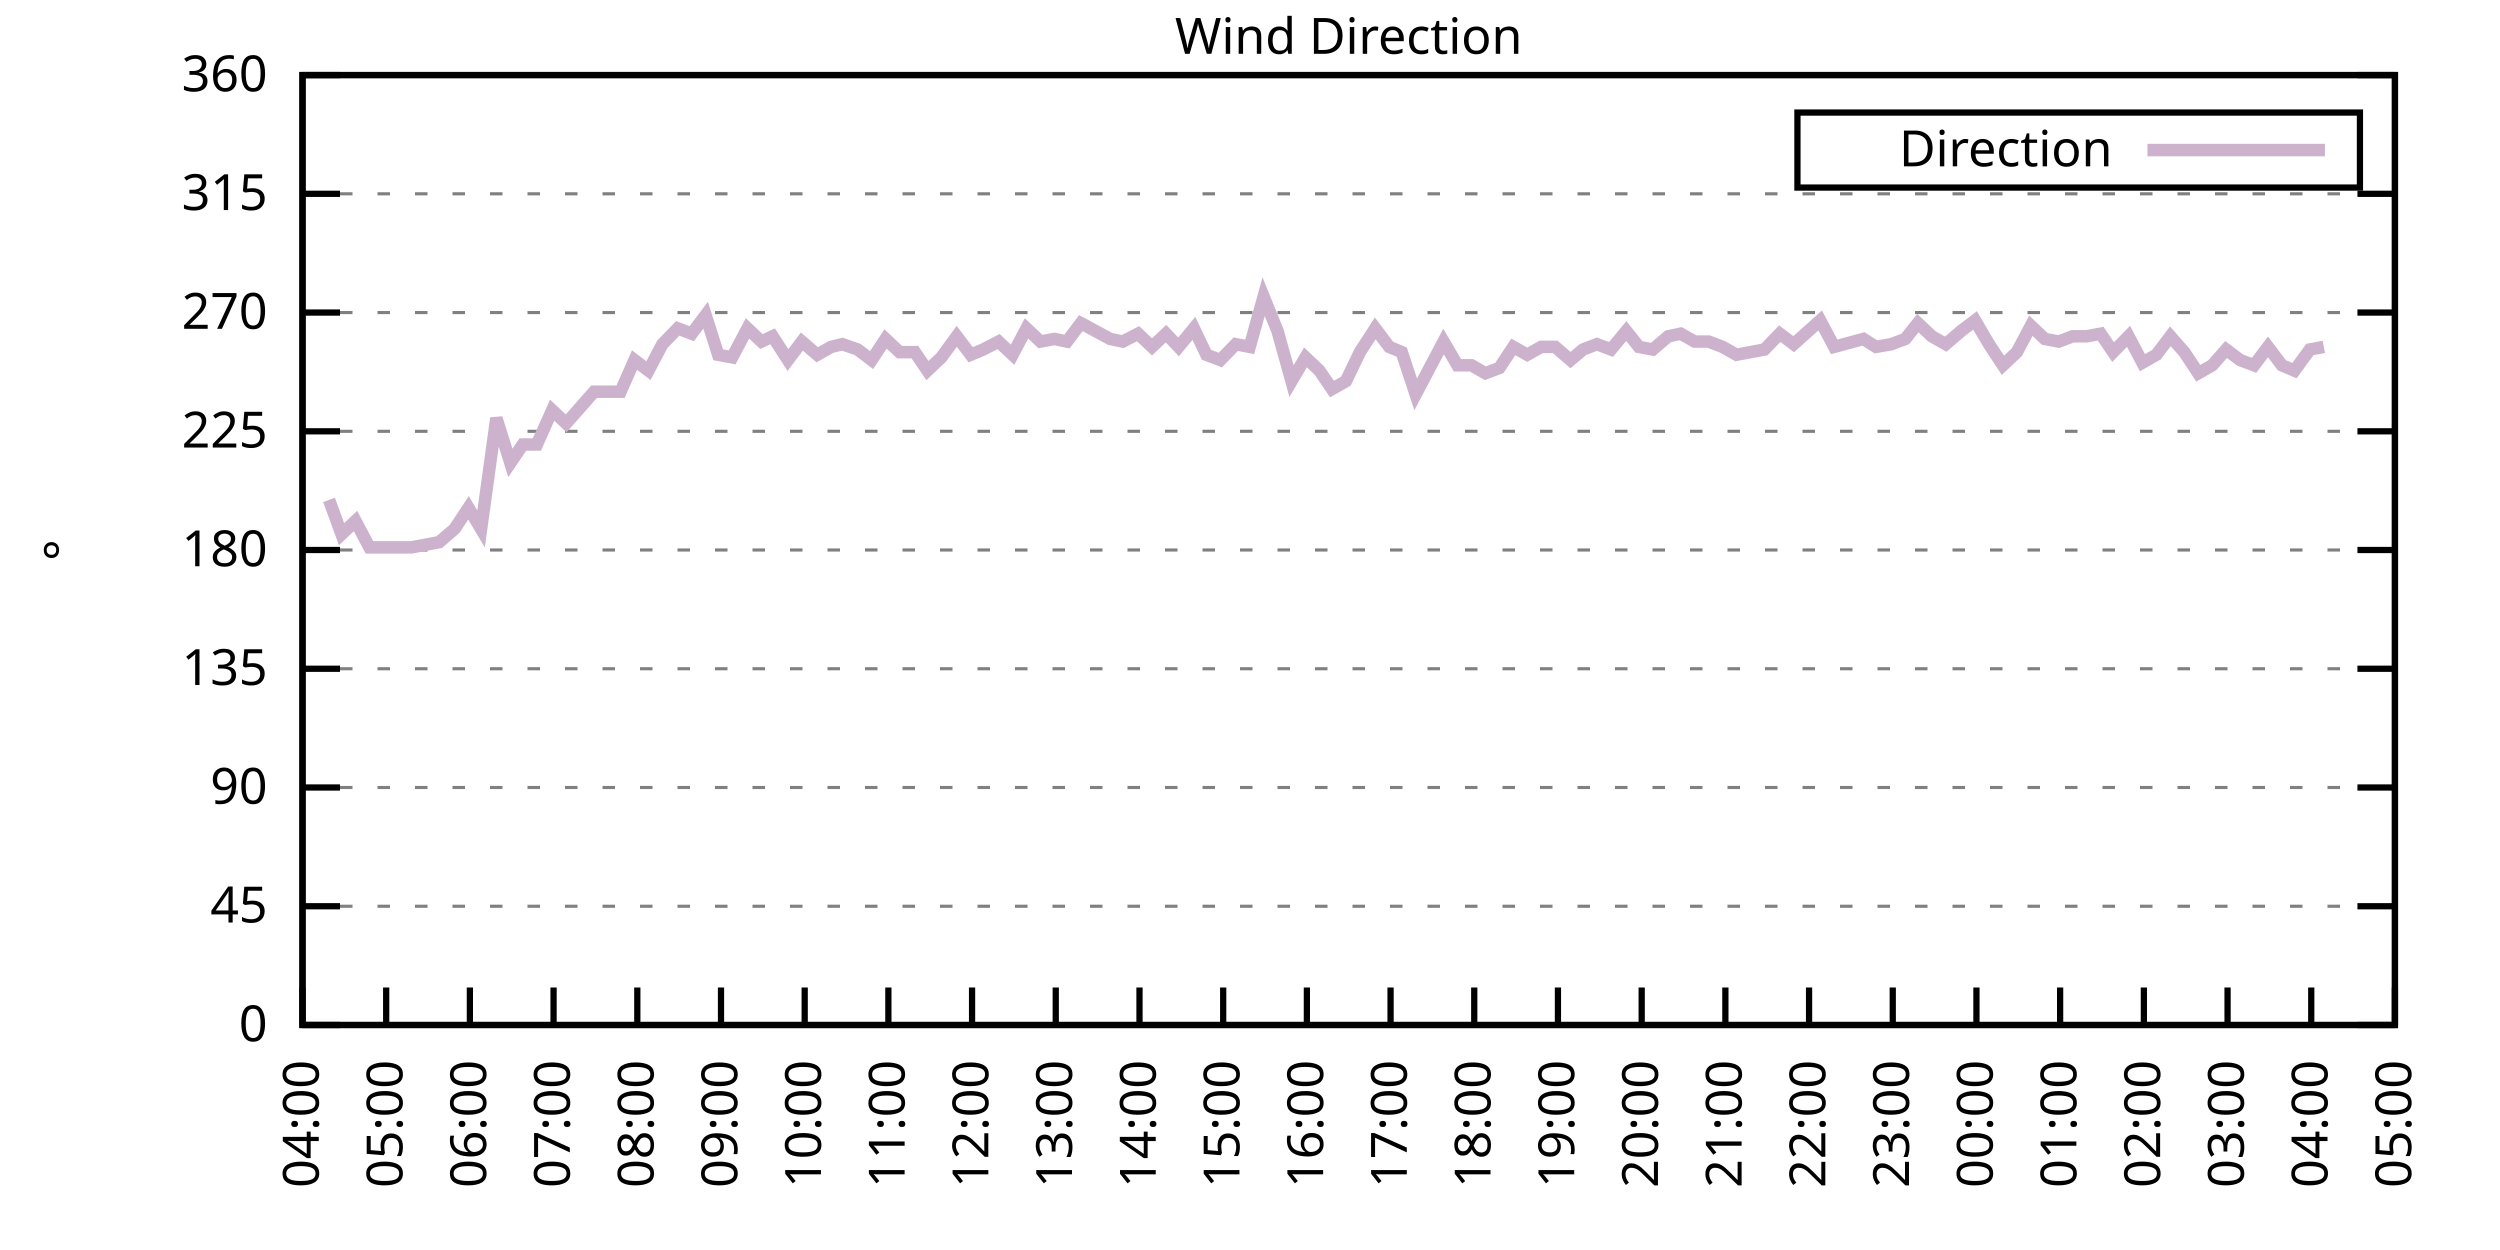
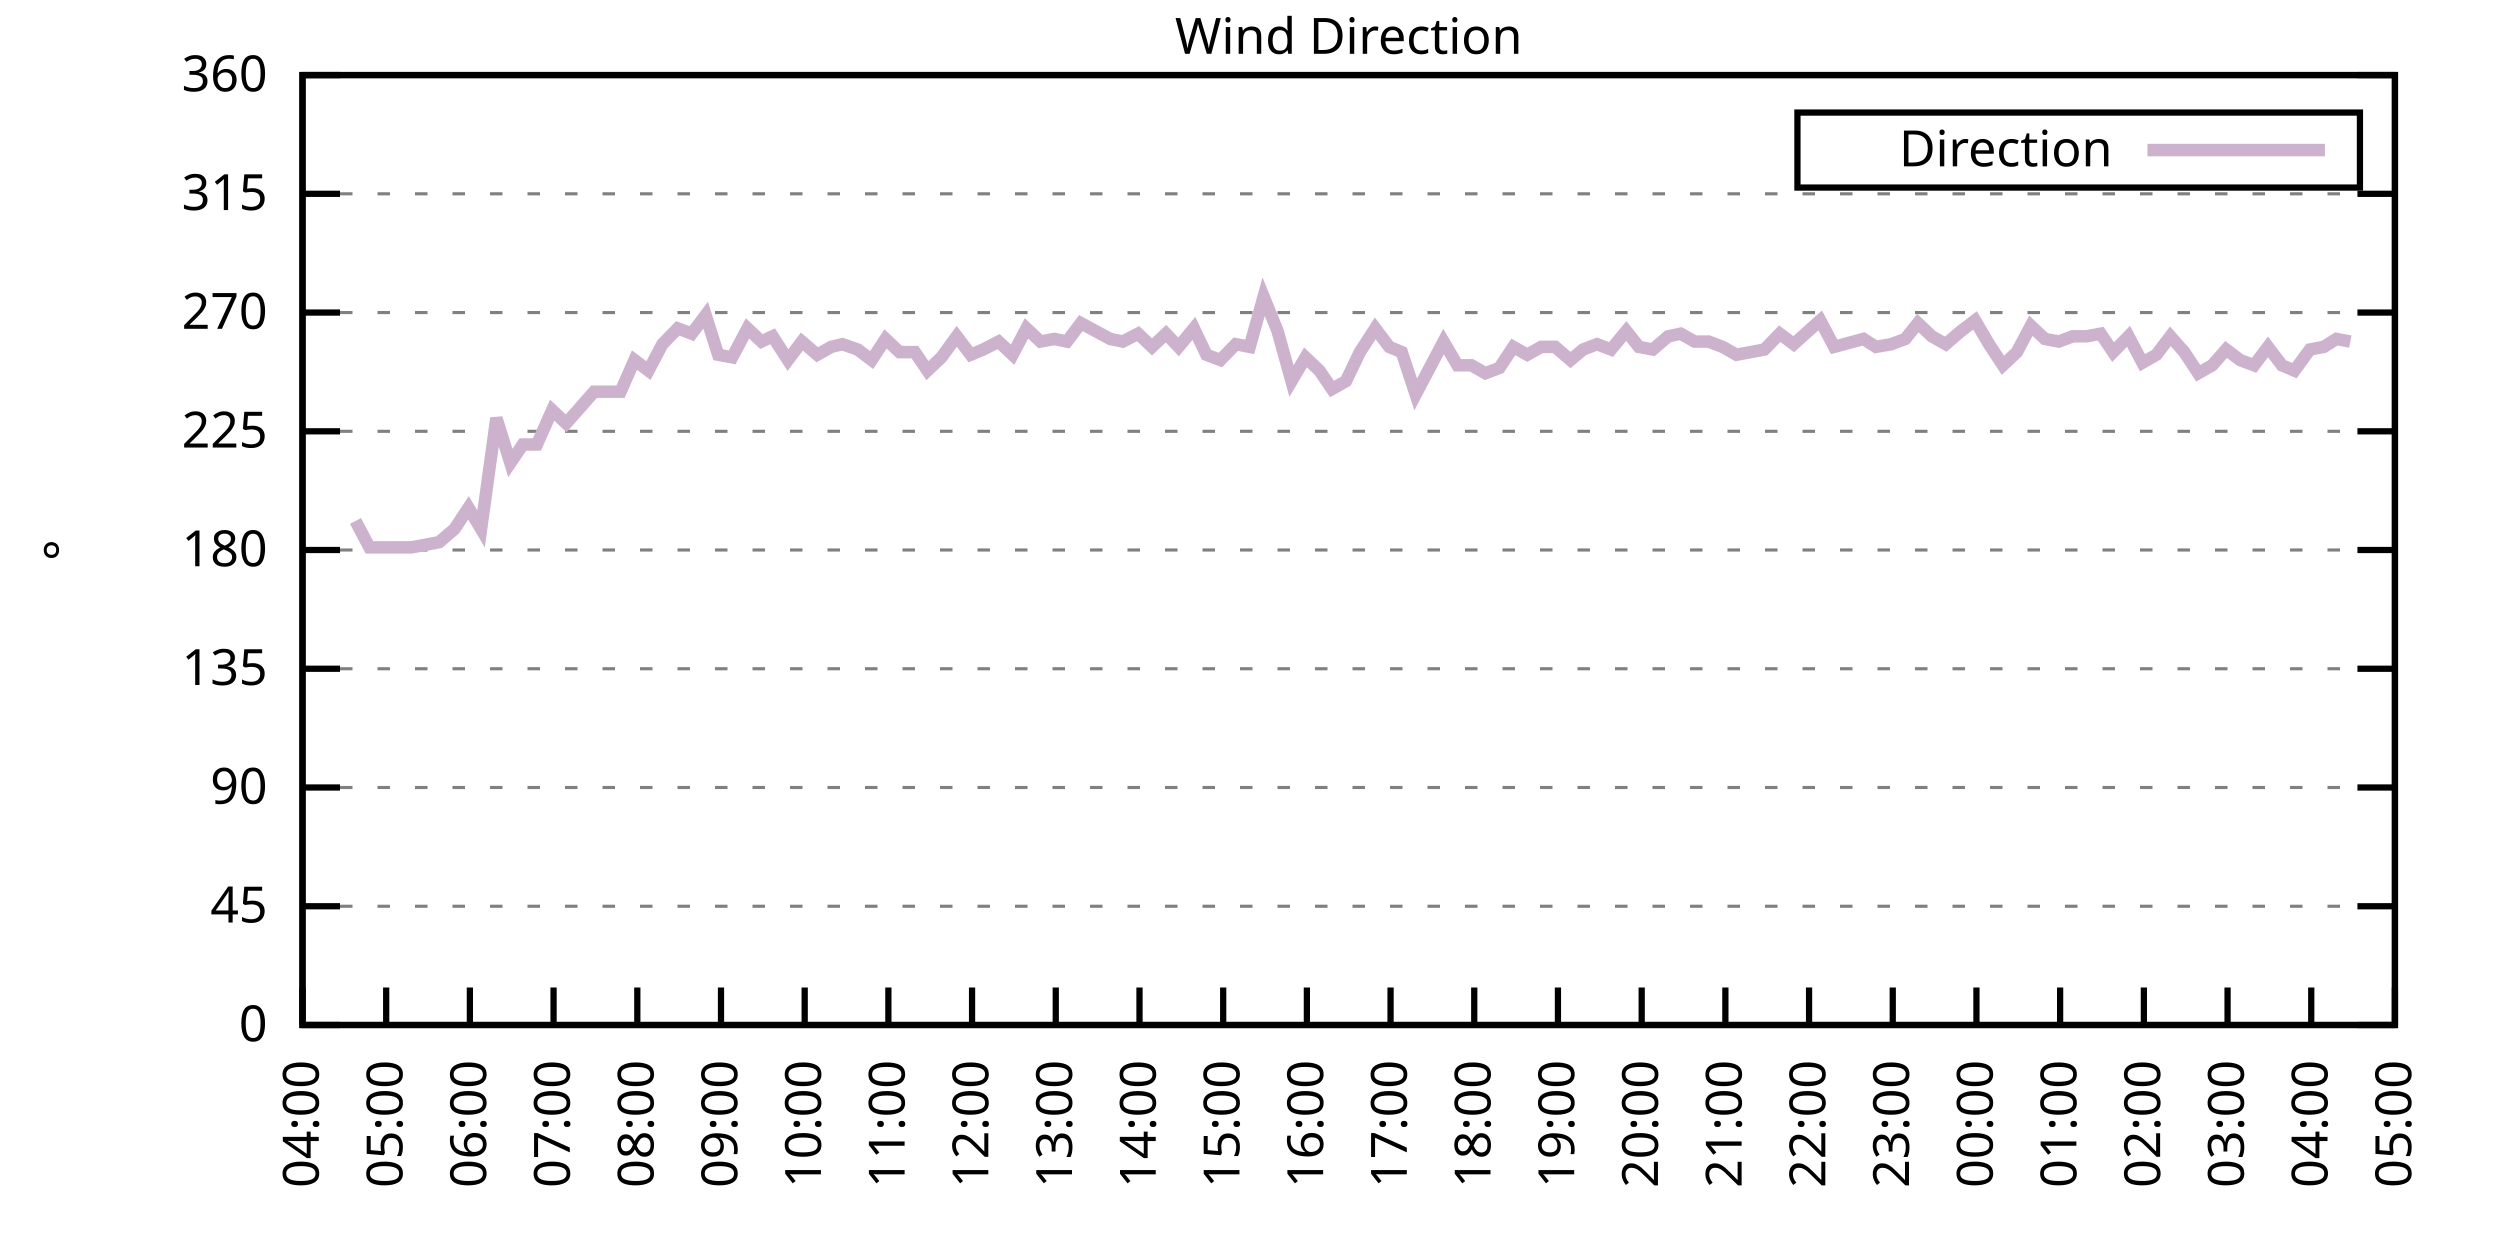
<svg xmlns="http://www.w3.org/2000/svg" xmlns:xlink="http://www.w3.org/1999/xlink" width="400" height="200" viewBox="0 0 400 200">
  <g id="gnuplot_canvas">
    <rect x="0" y="0" width="400" height="200" fill="none" />
    <defs>
      <circle id="gpDot" r="0.5" stroke-width="0.5" stroke="currentColor" />
      <path id="gpPt0" stroke-width="0.333" stroke="currentColor" d="M-1,0 h2 M0,-1 v2" />
      <path id="gpPt1" stroke-width="0.333" stroke="currentColor" d="M-1,-1 L1,1 M1,-1 L-1,1" />
      <path id="gpPt2" stroke-width="0.333" stroke="currentColor" d="M-1,0 L1,0 M0,-1 L0,1 M-1,-1 L1,1 M-1,1 L1,-1" />
      <rect id="gpPt3" stroke-width="0.333" stroke="currentColor" x="-1" y="-1" width="2" height="2" />
      <rect id="gpPt4" stroke-width="0.333" stroke="currentColor" fill="currentColor" x="-1" y="-1" width="2" height="2" />
      <circle id="gpPt5" stroke-width="0.333" stroke="currentColor" cx="0" cy="0" r="1" />
      <use xlink:href="#gpPt5" id="gpPt6" fill="currentColor" stroke="none" />
      <path id="gpPt7" stroke-width="0.333" stroke="currentColor" d="M0,-1.33 L-1.33,0.67 L1.33,0.67 z" />
      <use xlink:href="#gpPt7" id="gpPt8" fill="currentColor" stroke="none" />
      <use xlink:href="#gpPt7" id="gpPt9" stroke="currentColor" transform="rotate(180)" />
      <use xlink:href="#gpPt9" id="gpPt10" fill="currentColor" stroke="none" />
      <use xlink:href="#gpPt3" id="gpPt11" stroke="currentColor" transform="rotate(45)" />
      <use xlink:href="#gpPt11" id="gpPt12" fill="currentColor" stroke="none" />
      <path id="gpPt13" stroke-width="0.333" stroke="currentColor" d="M0,1.330 L1.265,0.411 L0.782,-1.067 L-0.782,-1.076 L-1.265,0.411 z" />
      <use xlink:href="#gpPt13" id="gpPt14" fill="currentColor" stroke="none" />
      <filter id="textbox" filterUnits="objectBoundingBox" x="0" y="0" height="1" width="1">
        <feFlood flood-color="white" flood-opacity="1" result="bgnd" />
        <feComposite in="SourceGraphic" in2="bgnd" operator="atop" />
      </filter>
      <filter id="greybox" filterUnits="objectBoundingBox" x="0" y="0" height="1" width="1">
        <feFlood flood-color="lightgrey" flood-opacity="1" result="grey" />
        <feComposite in="SourceGraphic" in2="grey" operator="atop" />
      </filter>
    </defs>
    <g fill="none" color="white" stroke="currentColor" stroke-width="1.00" stroke-linecap="butt" stroke-linejoin="miter">
</g>
    <g fill="none" color="black" stroke="currentColor" stroke-width="1.00" stroke-linecap="butt" stroke-linejoin="miter">
      <g stroke="none" shape-rendering="crispEdges">
        <polygon fill="rgb(255, 255, 255)" points="48.40,164.00 383.18,164.00 383.18,12.02 48.40,12.02 " />
      </g>
    </g>
    <g fill="none" color="black" stroke="currentColor" stroke-width="1.00" stroke-linecap="butt" stroke-linejoin="miter">
</g>
    <g fill="none" color="black" stroke="black" stroke-width="0.50" stroke-linecap="butt" stroke-linejoin="miter">
</g>
    <g fill="none" color="gray" stroke="currentColor" stroke-width="0.50" stroke-linecap="butt" stroke-linejoin="miter">
      <path stroke="gray" stroke-dasharray="2,4" class="gridline" d="M48.40,164.00 L383.19,164.00  " />
    </g>
    <g fill="none" color="gray" stroke="gray" stroke-width="1.00" stroke-linecap="butt" stroke-linejoin="miter">
</g>
    <g fill="none" color="black" stroke="currentColor" stroke-width="1.00" stroke-linecap="butt" stroke-linejoin="miter">
      <path stroke="black" d="M48.40,164.00 L54.40,164.00 M383.19,164.00 L377.19,164.00  " />
      <g transform="translate(42.80,166.60)" stroke="none" fill="black" font-family="Sans" font-size="8.00" text-anchor="end">
        <text>
          <tspan font-family="Sans"> 0</tspan>
        </text>
      </g>
    </g>
    <g fill="none" color="black" stroke="currentColor" stroke-width="1.00" stroke-linecap="butt" stroke-linejoin="miter">
</g>
    <g fill="none" color="black" stroke="black" stroke-width="0.50" stroke-linecap="butt" stroke-linejoin="miter">
</g>
    <g fill="none" color="gray" stroke="currentColor" stroke-width="0.50" stroke-linecap="butt" stroke-linejoin="miter">
      <path stroke="gray" stroke-dasharray="2,4" class="gridline" d="M48.40,145.00 L383.19,145.00  " />
    </g>
    <g fill="none" color="gray" stroke="gray" stroke-width="1.00" stroke-linecap="butt" stroke-linejoin="miter">
</g>
    <g fill="none" color="black" stroke="currentColor" stroke-width="1.00" stroke-linecap="butt" stroke-linejoin="miter">
      <path stroke="black" d="M48.40,145.00 L54.40,145.00 M383.19,145.00 L377.19,145.00  " />
      <g transform="translate(42.80,147.60)" stroke="none" fill="black" font-family="Sans" font-size="8.00" text-anchor="end">
        <text>
          <tspan font-family="Sans"> 45</tspan>
        </text>
      </g>
    </g>
    <g fill="none" color="black" stroke="currentColor" stroke-width="1.00" stroke-linecap="butt" stroke-linejoin="miter">
</g>
    <g fill="none" color="black" stroke="black" stroke-width="0.50" stroke-linecap="butt" stroke-linejoin="miter">
</g>
    <g fill="none" color="gray" stroke="currentColor" stroke-width="0.50" stroke-linecap="butt" stroke-linejoin="miter">
      <path stroke="gray" stroke-dasharray="2,4" class="gridline" d="M48.40,126.00 L383.19,126.00  " />
    </g>
    <g fill="none" color="gray" stroke="gray" stroke-width="1.00" stroke-linecap="butt" stroke-linejoin="miter">
</g>
    <g fill="none" color="black" stroke="currentColor" stroke-width="1.00" stroke-linecap="butt" stroke-linejoin="miter">
      <path stroke="black" d="M48.40,126.00 L54.40,126.00 M383.19,126.00 L377.19,126.00  " />
      <g transform="translate(42.80,128.60)" stroke="none" fill="black" font-family="Sans" font-size="8.00" text-anchor="end">
        <text>
          <tspan font-family="Sans"> 90</tspan>
        </text>
      </g>
    </g>
    <g fill="none" color="black" stroke="currentColor" stroke-width="1.00" stroke-linecap="butt" stroke-linejoin="miter">
</g>
    <g fill="none" color="black" stroke="black" stroke-width="0.50" stroke-linecap="butt" stroke-linejoin="miter">
</g>
    <g fill="none" color="gray" stroke="currentColor" stroke-width="0.50" stroke-linecap="butt" stroke-linejoin="miter">
      <path stroke="gray" stroke-dasharray="2,4" class="gridline" d="M48.40,107.00 L383.19,107.00  " />
    </g>
    <g fill="none" color="gray" stroke="gray" stroke-width="1.00" stroke-linecap="butt" stroke-linejoin="miter">
</g>
    <g fill="none" color="black" stroke="currentColor" stroke-width="1.00" stroke-linecap="butt" stroke-linejoin="miter">
      <path stroke="black" d="M48.40,107.00 L54.40,107.00 M383.19,107.00 L377.19,107.00  " />
      <g transform="translate(42.80,109.60)" stroke="none" fill="black" font-family="Sans" font-size="8.00" text-anchor="end">
        <text>
          <tspan font-family="Sans"> 135</tspan>
        </text>
      </g>
    </g>
    <g fill="none" color="black" stroke="currentColor" stroke-width="1.00" stroke-linecap="butt" stroke-linejoin="miter">
</g>
    <g fill="none" color="black" stroke="black" stroke-width="0.50" stroke-linecap="butt" stroke-linejoin="miter">
</g>
    <g fill="none" color="gray" stroke="currentColor" stroke-width="0.50" stroke-linecap="butt" stroke-linejoin="miter">
      <path stroke="gray" stroke-dasharray="2,4" class="gridline" d="M48.40,88.00 L383.19,88.00  " />
    </g>
    <g fill="none" color="gray" stroke="gray" stroke-width="1.00" stroke-linecap="butt" stroke-linejoin="miter">
</g>
    <g fill="none" color="black" stroke="currentColor" stroke-width="1.00" stroke-linecap="butt" stroke-linejoin="miter">
      <path stroke="black" d="M48.40,88.00 L54.40,88.00 M383.19,88.00 L377.19,88.00  " />
      <g transform="translate(42.80,90.60)" stroke="none" fill="black" font-family="Sans" font-size="8.00" text-anchor="end">
        <text>
          <tspan font-family="Sans"> 180</tspan>
        </text>
      </g>
    </g>
    <g fill="none" color="black" stroke="currentColor" stroke-width="1.00" stroke-linecap="butt" stroke-linejoin="miter">
</g>
    <g fill="none" color="black" stroke="black" stroke-width="0.50" stroke-linecap="butt" stroke-linejoin="miter">
</g>
    <g fill="none" color="gray" stroke="currentColor" stroke-width="0.50" stroke-linecap="butt" stroke-linejoin="miter">
      <path stroke="gray" stroke-dasharray="2,4" class="gridline" d="M48.40,69.01 L383.19,69.01  " />
    </g>
    <g fill="none" color="gray" stroke="gray" stroke-width="1.00" stroke-linecap="butt" stroke-linejoin="miter">
</g>
    <g fill="none" color="black" stroke="currentColor" stroke-width="1.00" stroke-linecap="butt" stroke-linejoin="miter">
      <path stroke="black" d="M48.40,69.01 L54.40,69.01 M383.19,69.01 L377.19,69.01  " />
      <g transform="translate(42.80,71.61)" stroke="none" fill="black" font-family="Sans" font-size="8.00" text-anchor="end">
        <text>
          <tspan font-family="Sans"> 225</tspan>
        </text>
      </g>
    </g>
    <g fill="none" color="black" stroke="currentColor" stroke-width="1.00" stroke-linecap="butt" stroke-linejoin="miter">
</g>
    <g fill="none" color="black" stroke="black" stroke-width="0.50" stroke-linecap="butt" stroke-linejoin="miter">
</g>
    <g fill="none" color="gray" stroke="currentColor" stroke-width="0.50" stroke-linecap="butt" stroke-linejoin="miter">
      <path stroke="gray" stroke-dasharray="2,4" class="gridline" d="M48.40,50.01 L383.19,50.01  " />
    </g>
    <g fill="none" color="gray" stroke="gray" stroke-width="1.00" stroke-linecap="butt" stroke-linejoin="miter">
</g>
    <g fill="none" color="black" stroke="currentColor" stroke-width="1.00" stroke-linecap="butt" stroke-linejoin="miter">
      <path stroke="black" d="M48.40,50.01 L54.40,50.01 M383.19,50.01 L377.19,50.01  " />
      <g transform="translate(42.80,52.61)" stroke="none" fill="black" font-family="Sans" font-size="8.00" text-anchor="end">
        <text>
          <tspan font-family="Sans"> 270</tspan>
        </text>
      </g>
    </g>
    <g fill="none" color="black" stroke="currentColor" stroke-width="1.00" stroke-linecap="butt" stroke-linejoin="miter">
</g>
    <g fill="none" color="black" stroke="black" stroke-width="0.50" stroke-linecap="butt" stroke-linejoin="miter">
</g>
    <g fill="none" color="gray" stroke="currentColor" stroke-width="0.50" stroke-linecap="butt" stroke-linejoin="miter">
      <path stroke="gray" stroke-dasharray="2,4" class="gridline" d="M48.40,31.01 L383.19,31.01  " />
    </g>
    <g fill="none" color="gray" stroke="gray" stroke-width="1.00" stroke-linecap="butt" stroke-linejoin="miter">
</g>
    <g fill="none" color="black" stroke="currentColor" stroke-width="1.00" stroke-linecap="butt" stroke-linejoin="miter">
      <path stroke="black" d="M48.40,31.01 L54.40,31.01 M383.19,31.01 L377.19,31.01  " />
      <g transform="translate(42.80,33.61)" stroke="none" fill="black" font-family="Sans" font-size="8.00" text-anchor="end">
        <text>
          <tspan font-family="Sans"> 315</tspan>
        </text>
      </g>
    </g>
    <g fill="none" color="black" stroke="currentColor" stroke-width="1.00" stroke-linecap="butt" stroke-linejoin="miter">
</g>
    <g fill="none" color="black" stroke="black" stroke-width="0.50" stroke-linecap="butt" stroke-linejoin="miter">
</g>
    <g fill="none" color="gray" stroke="currentColor" stroke-width="0.50" stroke-linecap="butt" stroke-linejoin="miter">
      <path stroke="gray" stroke-dasharray="2,4" class="gridline" d="M48.40,12.01 L383.19,12.01  " />
    </g>
    <g fill="none" color="gray" stroke="gray" stroke-width="1.00" stroke-linecap="butt" stroke-linejoin="miter">
</g>
    <g fill="none" color="black" stroke="currentColor" stroke-width="1.00" stroke-linecap="butt" stroke-linejoin="miter">
      <path stroke="black" d="M48.40,12.01 L54.40,12.01 M383.19,12.01 L377.19,12.01  " />
      <g transform="translate(42.80,14.61)" stroke="none" fill="black" font-family="Sans" font-size="8.00" text-anchor="end">
        <text>
          <tspan font-family="Sans"> 360</tspan>
        </text>
      </g>
    </g>
    <g fill="none" color="black" stroke="currentColor" stroke-width="1.00" stroke-linecap="butt" stroke-linejoin="miter">
      <path stroke="black" d="M48.40,164.00 L48.40,158.00  " />
      <g transform="translate(51.00,169.60) rotate(270.00)" stroke="none" fill="black" font-family="Sans" font-size="8.00" text-anchor="end">
        <text>
          <tspan font-family="Sans">04:00</tspan>
        </text>
      </g>
    </g>
    <g fill="none" color="black" stroke="currentColor" stroke-width="1.00" stroke-linecap="butt" stroke-linejoin="miter">
      <path stroke="black" d="M61.79,164.00 L61.79,158.00  " />
      <g transform="translate(64.39,169.60) rotate(270.00)" stroke="none" fill="black" font-family="Sans" font-size="8.00" text-anchor="end">
        <text>
          <tspan font-family="Sans">05:00</tspan>
        </text>
      </g>
    </g>
    <g fill="none" color="black" stroke="currentColor" stroke-width="1.00" stroke-linecap="butt" stroke-linejoin="miter">
      <path stroke="black" d="M75.18,164.00 L75.18,158.00  " />
      <g transform="translate(77.78,169.60) rotate(270.00)" stroke="none" fill="black" font-family="Sans" font-size="8.00" text-anchor="end">
        <text>
          <tspan font-family="Sans">06:00</tspan>
        </text>
      </g>
    </g>
    <g fill="none" color="black" stroke="currentColor" stroke-width="1.00" stroke-linecap="butt" stroke-linejoin="miter">
      <path stroke="black" d="M88.57,164.00 L88.57,158.00  " />
      <g transform="translate(91.17,169.60) rotate(270.00)" stroke="none" fill="black" font-family="Sans" font-size="8.00" text-anchor="end">
        <text>
          <tspan font-family="Sans">07:00</tspan>
        </text>
      </g>
    </g>
    <g fill="none" color="black" stroke="currentColor" stroke-width="1.00" stroke-linecap="butt" stroke-linejoin="miter">
      <path stroke="black" d="M101.97,164.00 L101.97,158.00  " />
      <g transform="translate(104.57,169.60) rotate(270.00)" stroke="none" fill="black" font-family="Sans" font-size="8.00" text-anchor="end">
        <text>
          <tspan font-family="Sans">08:00</tspan>
        </text>
      </g>
    </g>
    <g fill="none" color="black" stroke="currentColor" stroke-width="1.00" stroke-linecap="butt" stroke-linejoin="miter">
      <path stroke="black" d="M115.36,164.00 L115.36,158.00  " />
      <g transform="translate(117.96,169.60) rotate(270.00)" stroke="none" fill="black" font-family="Sans" font-size="8.00" text-anchor="end">
        <text>
          <tspan font-family="Sans">09:00</tspan>
        </text>
      </g>
    </g>
    <g fill="none" color="black" stroke="currentColor" stroke-width="1.00" stroke-linecap="butt" stroke-linejoin="miter">
      <path stroke="black" d="M128.75,164.00 L128.75,158.00  " />
      <g transform="translate(131.35,169.60) rotate(270.00)" stroke="none" fill="black" font-family="Sans" font-size="8.00" text-anchor="end">
        <text>
          <tspan font-family="Sans">10:00</tspan>
        </text>
      </g>
    </g>
    <g fill="none" color="black" stroke="currentColor" stroke-width="1.00" stroke-linecap="butt" stroke-linejoin="miter">
      <path stroke="black" d="M142.14,164.00 L142.14,158.00  " />
      <g transform="translate(144.74,169.60) rotate(270.00)" stroke="none" fill="black" font-family="Sans" font-size="8.00" text-anchor="end">
        <text>
          <tspan font-family="Sans">11:00</tspan>
        </text>
      </g>
    </g>
    <g fill="none" color="black" stroke="currentColor" stroke-width="1.00" stroke-linecap="butt" stroke-linejoin="miter">
      <path stroke="black" d="M155.53,164.00 L155.53,158.00  " />
      <g transform="translate(158.13,169.60) rotate(270.00)" stroke="none" fill="black" font-family="Sans" font-size="8.00" text-anchor="end">
        <text>
          <tspan font-family="Sans">12:00</tspan>
        </text>
      </g>
    </g>
    <g fill="none" color="black" stroke="currentColor" stroke-width="1.00" stroke-linecap="butt" stroke-linejoin="miter">
      <path stroke="black" d="M168.92,164.00 L168.92,158.00  " />
      <g transform="translate(171.52,169.60) rotate(270.00)" stroke="none" fill="black" font-family="Sans" font-size="8.00" text-anchor="end">
        <text>
          <tspan font-family="Sans">13:00</tspan>
        </text>
      </g>
    </g>
    <g fill="none" color="black" stroke="currentColor" stroke-width="1.00" stroke-linecap="butt" stroke-linejoin="miter">
      <path stroke="black" d="M182.32,164.00 L182.32,158.00  " />
      <g transform="translate(184.92,169.60) rotate(270.00)" stroke="none" fill="black" font-family="Sans" font-size="8.00" text-anchor="end">
        <text>
          <tspan font-family="Sans">14:00</tspan>
        </text>
      </g>
    </g>
    <g fill="none" color="black" stroke="currentColor" stroke-width="1.00" stroke-linecap="butt" stroke-linejoin="miter">
      <path stroke="black" d="M195.71,164.00 L195.71,158.00  " />
      <g transform="translate(198.31,169.60) rotate(270.00)" stroke="none" fill="black" font-family="Sans" font-size="8.00" text-anchor="end">
        <text>
          <tspan font-family="Sans">15:00</tspan>
        </text>
      </g>
    </g>
    <g fill="none" color="black" stroke="currentColor" stroke-width="1.00" stroke-linecap="butt" stroke-linejoin="miter">
      <path stroke="black" d="M209.10,164.00 L209.10,158.00  " />
      <g transform="translate(211.70,169.60) rotate(270.00)" stroke="none" fill="black" font-family="Sans" font-size="8.00" text-anchor="end">
        <text>
          <tspan font-family="Sans">16:00</tspan>
        </text>
      </g>
    </g>
    <g fill="none" color="black" stroke="currentColor" stroke-width="1.00" stroke-linecap="butt" stroke-linejoin="miter">
      <path stroke="black" d="M222.49,164.00 L222.49,158.00  " />
      <g transform="translate(225.09,169.60) rotate(270.00)" stroke="none" fill="black" font-family="Sans" font-size="8.00" text-anchor="end">
        <text>
          <tspan font-family="Sans">17:00</tspan>
        </text>
      </g>
    </g>
    <g fill="none" color="black" stroke="currentColor" stroke-width="1.00" stroke-linecap="butt" stroke-linejoin="miter">
      <path stroke="black" d="M235.88,164.00 L235.88,158.00  " />
      <g transform="translate(238.48,169.60) rotate(270.00)" stroke="none" fill="black" font-family="Sans" font-size="8.00" text-anchor="end">
        <text>
          <tspan font-family="Sans">18:00</tspan>
        </text>
      </g>
    </g>
    <g fill="none" color="black" stroke="currentColor" stroke-width="1.00" stroke-linecap="butt" stroke-linejoin="miter">
      <path stroke="black" d="M249.27,164.00 L249.27,158.00  " />
      <g transform="translate(251.87,169.60) rotate(270.00)" stroke="none" fill="black" font-family="Sans" font-size="8.00" text-anchor="end">
        <text>
          <tspan font-family="Sans">19:00</tspan>
        </text>
      </g>
    </g>
    <g fill="none" color="black" stroke="currentColor" stroke-width="1.00" stroke-linecap="butt" stroke-linejoin="miter">
      <path stroke="black" d="M262.67,164.00 L262.67,158.00  " />
      <g transform="translate(265.27,169.60) rotate(270.00)" stroke="none" fill="black" font-family="Sans" font-size="8.00" text-anchor="end">
        <text>
          <tspan font-family="Sans">20:00</tspan>
        </text>
      </g>
    </g>
    <g fill="none" color="black" stroke="currentColor" stroke-width="1.00" stroke-linecap="butt" stroke-linejoin="miter">
      <path stroke="black" d="M276.06,164.00 L276.06,158.00  " />
      <g transform="translate(278.66,169.60) rotate(270.00)" stroke="none" fill="black" font-family="Sans" font-size="8.00" text-anchor="end">
        <text>
          <tspan font-family="Sans">21:00</tspan>
        </text>
      </g>
    </g>
    <g fill="none" color="black" stroke="currentColor" stroke-width="1.00" stroke-linecap="butt" stroke-linejoin="miter">
      <path stroke="black" d="M289.45,164.00 L289.45,158.00  " />
      <g transform="translate(292.05,169.60) rotate(270.00)" stroke="none" fill="black" font-family="Sans" font-size="8.00" text-anchor="end">
        <text>
          <tspan font-family="Sans">22:00</tspan>
        </text>
      </g>
    </g>
    <g fill="none" color="black" stroke="currentColor" stroke-width="1.00" stroke-linecap="butt" stroke-linejoin="miter">
      <path stroke="black" d="M302.84,164.00 L302.84,158.00  " />
      <g transform="translate(305.44,169.60) rotate(270.00)" stroke="none" fill="black" font-family="Sans" font-size="8.00" text-anchor="end">
        <text>
          <tspan font-family="Sans">23:00</tspan>
        </text>
      </g>
    </g>
    <g fill="none" color="black" stroke="currentColor" stroke-width="1.00" stroke-linecap="butt" stroke-linejoin="miter">
      <path stroke="black" d="M316.23,164.00 L316.23,158.00  " />
      <g transform="translate(318.83,169.60) rotate(270.00)" stroke="none" fill="black" font-family="Sans" font-size="8.00" text-anchor="end">
        <text>
          <tspan font-family="Sans">00:00</tspan>
        </text>
      </g>
    </g>
    <g fill="none" color="black" stroke="currentColor" stroke-width="1.00" stroke-linecap="butt" stroke-linejoin="miter">
      <path stroke="black" d="M329.62,164.00 L329.62,158.00  " />
      <g transform="translate(332.22,169.60) rotate(270.00)" stroke="none" fill="black" font-family="Sans" font-size="8.00" text-anchor="end">
        <text>
          <tspan font-family="Sans">01:00</tspan>
        </text>
      </g>
    </g>
    <g fill="none" color="black" stroke="currentColor" stroke-width="1.00" stroke-linecap="butt" stroke-linejoin="miter">
      <path stroke="black" d="M343.02,164.00 L343.02,158.00  " />
      <g transform="translate(345.62,169.60) rotate(270.00)" stroke="none" fill="black" font-family="Sans" font-size="8.00" text-anchor="end">
        <text>
          <tspan font-family="Sans">02:00</tspan>
        </text>
      </g>
    </g>
    <g fill="none" color="black" stroke="currentColor" stroke-width="1.00" stroke-linecap="butt" stroke-linejoin="miter">
      <path stroke="black" d="M356.41,164.00 L356.41,158.00  " />
      <g transform="translate(359.01,169.60) rotate(270.00)" stroke="none" fill="black" font-family="Sans" font-size="8.00" text-anchor="end">
        <text>
          <tspan font-family="Sans">03:00</tspan>
        </text>
      </g>
    </g>
    <g fill="none" color="black" stroke="currentColor" stroke-width="1.00" stroke-linecap="butt" stroke-linejoin="miter">
      <path stroke="black" d="M369.80,164.00 L369.80,158.00  " />
      <g transform="translate(372.40,169.60) rotate(270.00)" stroke="none" fill="black" font-family="Sans" font-size="8.00" text-anchor="end">
        <text>
          <tspan font-family="Sans">04:00</tspan>
        </text>
      </g>
    </g>
    <g fill="none" color="black" stroke="currentColor" stroke-width="1.00" stroke-linecap="butt" stroke-linejoin="miter">
      <path stroke="black" d="M383.19,164.00 L383.19,158.00  " />
      <g transform="translate(385.79,169.60) rotate(270.00)" stroke="none" fill="black" font-family="Sans" font-size="8.00" text-anchor="end">
        <text>
          <tspan font-family="Sans">05:00</tspan>
        </text>
      </g>
    </g>
    <g fill="none" color="black" stroke="currentColor" stroke-width="1.00" stroke-linecap="butt" stroke-linejoin="miter">
</g>
    <g fill="none" color="black" stroke="currentColor" stroke-width="1.00" stroke-linecap="butt" stroke-linejoin="miter">
      <path stroke="black" d="M48.40,12.01 L48.40,164.00 L383.19,164.00 L383.19,12.01 L48.40,12.01 Z  " />
    </g>
    <g fill="none" color="black" stroke="currentColor" stroke-width="1.00" stroke-linecap="butt" stroke-linejoin="miter">
</g>
    <g fill="none" color="black" stroke="currentColor" stroke-width="1.00" stroke-linecap="butt" stroke-linejoin="miter">
      <path stroke="black" d="M287.59,30.01 L287.59,18.01 L377.59,18.01 L377.59,30.01 L287.59,30.01 Z  " />
    </g>
    <g id="Wind_direction_plot_1">
      <g fill="none" color="white" stroke="black" stroke-width="2.00" stroke-linecap="butt" stroke-linejoin="miter">
</g>
      <g fill="none" color="black" stroke="currentColor" stroke-width="2.00" stroke-linecap="butt" stroke-linejoin="miter">
        <g transform="translate(337.99,26.61)" stroke="none" fill="black" font-family="Sans" font-size="8.00" text-anchor="end">
          <text>
            <tspan font-family="Sans">Direction</tspan>
          </text>
        </g>
      </g>
      <g fill="none" color="black" stroke="currentColor" stroke-width="2.00" stroke-linecap="butt" stroke-linejoin="miter">
-         <path stroke="rgb(204, 178, 204)" d="M343.59,24.01 L371.99,24.01 M52.64,79.98 L54.65,85.47 L56.88,83.36 L59.11,87.58 L61.57,87.58 L63.35,87.58   L65.81,87.58 L68.04,87.16 L70.27,86.74 L72.73,84.63 L74.96,81.25 L76.97,84.63 L79.42,66.90 L81.66,74.07   L83.66,71.12 L85.90,71.12 L88.35,65.63 L90.58,67.74 L92.82,65.21 L95.05,62.67 L97.28,62.67 L99.29,62.67   L101.52,57.61 L103.75,59.30 L105.98,55.07 L108.44,52.54 L110.67,53.39 L112.90,50.43 L114.91,56.76 L117.14,57.18   L119.60,52.54 L121.83,54.65 L123.62,53.81 L126.07,57.61 L128.30,54.65 L130.76,56.76 L132.99,55.50 L134.78,55.07   L137.23,55.92 L139.46,57.61 L141.69,54.23 L143.93,56.34 L146.38,56.34 L148.39,59.30 L150.62,57.18 L153.08,53.81   L155.31,56.76 L157.32,55.92 L159.77,54.65 L162.01,56.76 L164.24,52.54 L166.47,54.65 L168.70,54.23 L170.71,54.65   L172.94,51.70 L177.63,54.23 L179.64,54.65 L182.09,53.39 L184.32,55.50 L186.56,53.39 L188.57,55.50 L191.02,52.54   L193.03,56.76 L195.26,57.61 L197.72,55.07 L199.95,55.50 L202.18,47.47 L204.41,52.96 L206.64,60.98 L208.88,57.18   L211.11,59.30 L213.12,62.25 L215.35,60.98 L217.58,56.34 L220.04,52.54 L222.27,55.50 L224.28,56.34 L226.51,63.10   L228.96,58.45 L230.97,54.65 L233.20,58.45 L235.44,58.45 L237.67,59.72 L239.90,58.87 L242.13,55.50 L244.36,56.76   L246.60,55.50 L248.83,55.50 L251.28,57.61 L253.29,55.92 L255.52,55.07 L257.76,55.92 L260.21,52.96 L262.22,55.50   L264.45,55.92 L266.91,53.81 L268.92,53.39 L271.15,54.65 L273.38,54.65 L275.61,55.50 L277.84,56.76 L280.07,56.34   L282.31,55.92 L284.76,53.39 L286.99,55.07 L291.23,51.27 L293.47,55.50 L298.15,54.23 L300.16,55.50 L302.62,55.07   L304.85,54.23 L306.86,51.70 L309.09,53.81 L311.32,55.07 L313.78,52.96 L316.01,51.27 L318.24,55.07 L320.47,58.45   L322.70,56.34 L324.94,52.12 L327.17,54.23 L329.40,54.65 L331.63,53.81 L333.86,53.81 L336.10,53.39 L338.10,56.34   L340.56,53.81 L342.79,58.03 L345.02,56.76 L347.26,53.81 L349.49,56.34 L351.72,59.72 L353.95,58.45 L356.18,55.92   L358.42,57.61 L360.65,58.45 L362.88,55.50 L365.11,58.45 L367.12,59.30 L369.58,55.92 L371.81,55.50  " />
+         <path stroke="rgb(204, 178, 204)" d="M343.59,24.01 L371.99,24.01 M56.88,83.36 L59.11,87.58 L61.57,87.58 L63.35,87.58 L65.81,87.58 L68.04,87.16   L70.27,86.74 L72.73,84.63 L74.96,81.25 L76.97,84.63 L79.42,66.90 L81.66,74.07 L83.66,71.12 L85.90,71.12   L88.35,65.63 L90.58,67.74 L92.82,65.21 L95.05,62.67 L97.28,62.67 L99.29,62.67 L101.52,57.61 L103.75,59.30   L105.98,55.07 L108.44,52.54 L110.67,53.39 L112.90,50.43 L114.91,56.76 L117.14,57.18 L119.60,52.54 L121.83,54.65   L123.62,53.81 L126.07,57.61 L128.30,54.65 L130.76,56.76 L132.99,55.50 L134.78,55.07 L137.23,55.92 L139.46,57.61   L141.69,54.23 L143.93,56.34 L146.38,56.34 L148.39,59.30 L150.62,57.18 L153.08,53.81 L155.31,56.76 L157.32,55.92   L159.77,54.65 L162.01,56.76 L164.24,52.54 L166.47,54.65 L168.70,54.23 L170.71,54.65 L172.94,51.70 L177.63,54.23   L179.64,54.65 L182.09,53.39 L184.32,55.50 L186.56,53.39 L188.57,55.50 L191.02,52.54 L193.03,56.76 L195.26,57.61   L197.72,55.07 L199.95,55.50 L202.18,47.47 L204.41,52.96 L206.64,60.98 L208.88,57.18 L211.11,59.30 L213.12,62.25   L215.35,60.98 L217.58,56.34 L220.04,52.54 L222.27,55.50 L224.28,56.34 L226.51,63.10 L228.96,58.45 L230.97,54.65   L233.20,58.45 L235.44,58.45 L237.67,59.72 L239.90,58.87 L242.13,55.50 L244.36,56.76 L246.60,55.50 L248.83,55.50   L251.28,57.61 L253.29,55.92 L255.52,55.07 L257.76,55.92 L260.21,52.96 L262.22,55.50 L264.45,55.92 L266.91,53.81   L268.92,53.39 L271.15,54.65 L273.38,54.65 L275.61,55.50 L277.84,56.76 L280.07,56.34 L282.31,55.92 L284.76,53.39   L286.99,55.07 L291.23,51.27 L293.47,55.50 L298.15,54.23 L300.16,55.50 L302.62,55.07 L304.85,54.23 L306.86,51.70   L309.09,53.81 L311.32,55.07 L313.78,52.96 L316.01,51.27 L318.24,55.07 L320.47,58.45 L322.70,56.34 L324.94,52.12   L327.17,54.23 L329.40,54.65 L331.63,53.81 L333.86,53.81 L336.10,53.39 L338.10,56.34 L340.56,53.81 L342.79,58.03   L345.02,56.76 L347.26,53.81 L349.49,56.34 L351.72,59.72 L353.95,58.45 L356.18,55.92 L358.42,57.61 L360.65,58.45   L362.88,55.50 L365.11,58.45 L367.12,59.30 L369.58,55.92 L371.81,55.50 L373.82,54.23 L376.05,54.65  " />
      </g>
    </g>
    <g fill="none" color="black" stroke="currentColor" stroke-width="2.00" stroke-linecap="butt" stroke-linejoin="miter">
</g>
    <g fill="none" color="black" stroke="black" stroke-width="1.00" stroke-linecap="butt" stroke-linejoin="miter">
</g>
    <g fill="none" color="black" stroke="currentColor" stroke-width="1.00" stroke-linecap="butt" stroke-linejoin="miter">
      <path stroke="black" d="M48.40,12.01 L48.40,164.00 L383.19,164.00 L383.19,12.01 L48.40,12.01 Z  " />
      <g transform="translate(12.80,88.01) rotate(270.00)" stroke="none" fill="black" font-family="Sans" font-size="8.00" text-anchor="middle">
        <text>
          <tspan font-family="Sans">°</tspan>
        </text>
      </g>
    </g>
    <g fill="none" color="black" stroke="currentColor" stroke-width="1.00" stroke-linecap="butt" stroke-linejoin="miter">
</g>
    <g fill="none" color="black" stroke="currentColor" stroke-width="1.00" stroke-linecap="butt" stroke-linejoin="miter">
      <g transform="translate(215.79,8.61)" stroke="none" fill="black" font-family="Sans" font-size="8.00" text-anchor="middle">
        <text>
          <tspan font-family="Sans">Wind Direction</tspan>
        </text>
      </g>
    </g>
    <g fill="none" color="black" stroke="currentColor" stroke-width="1.00" stroke-linecap="butt" stroke-linejoin="miter">
</g>
  </g>
</svg>
